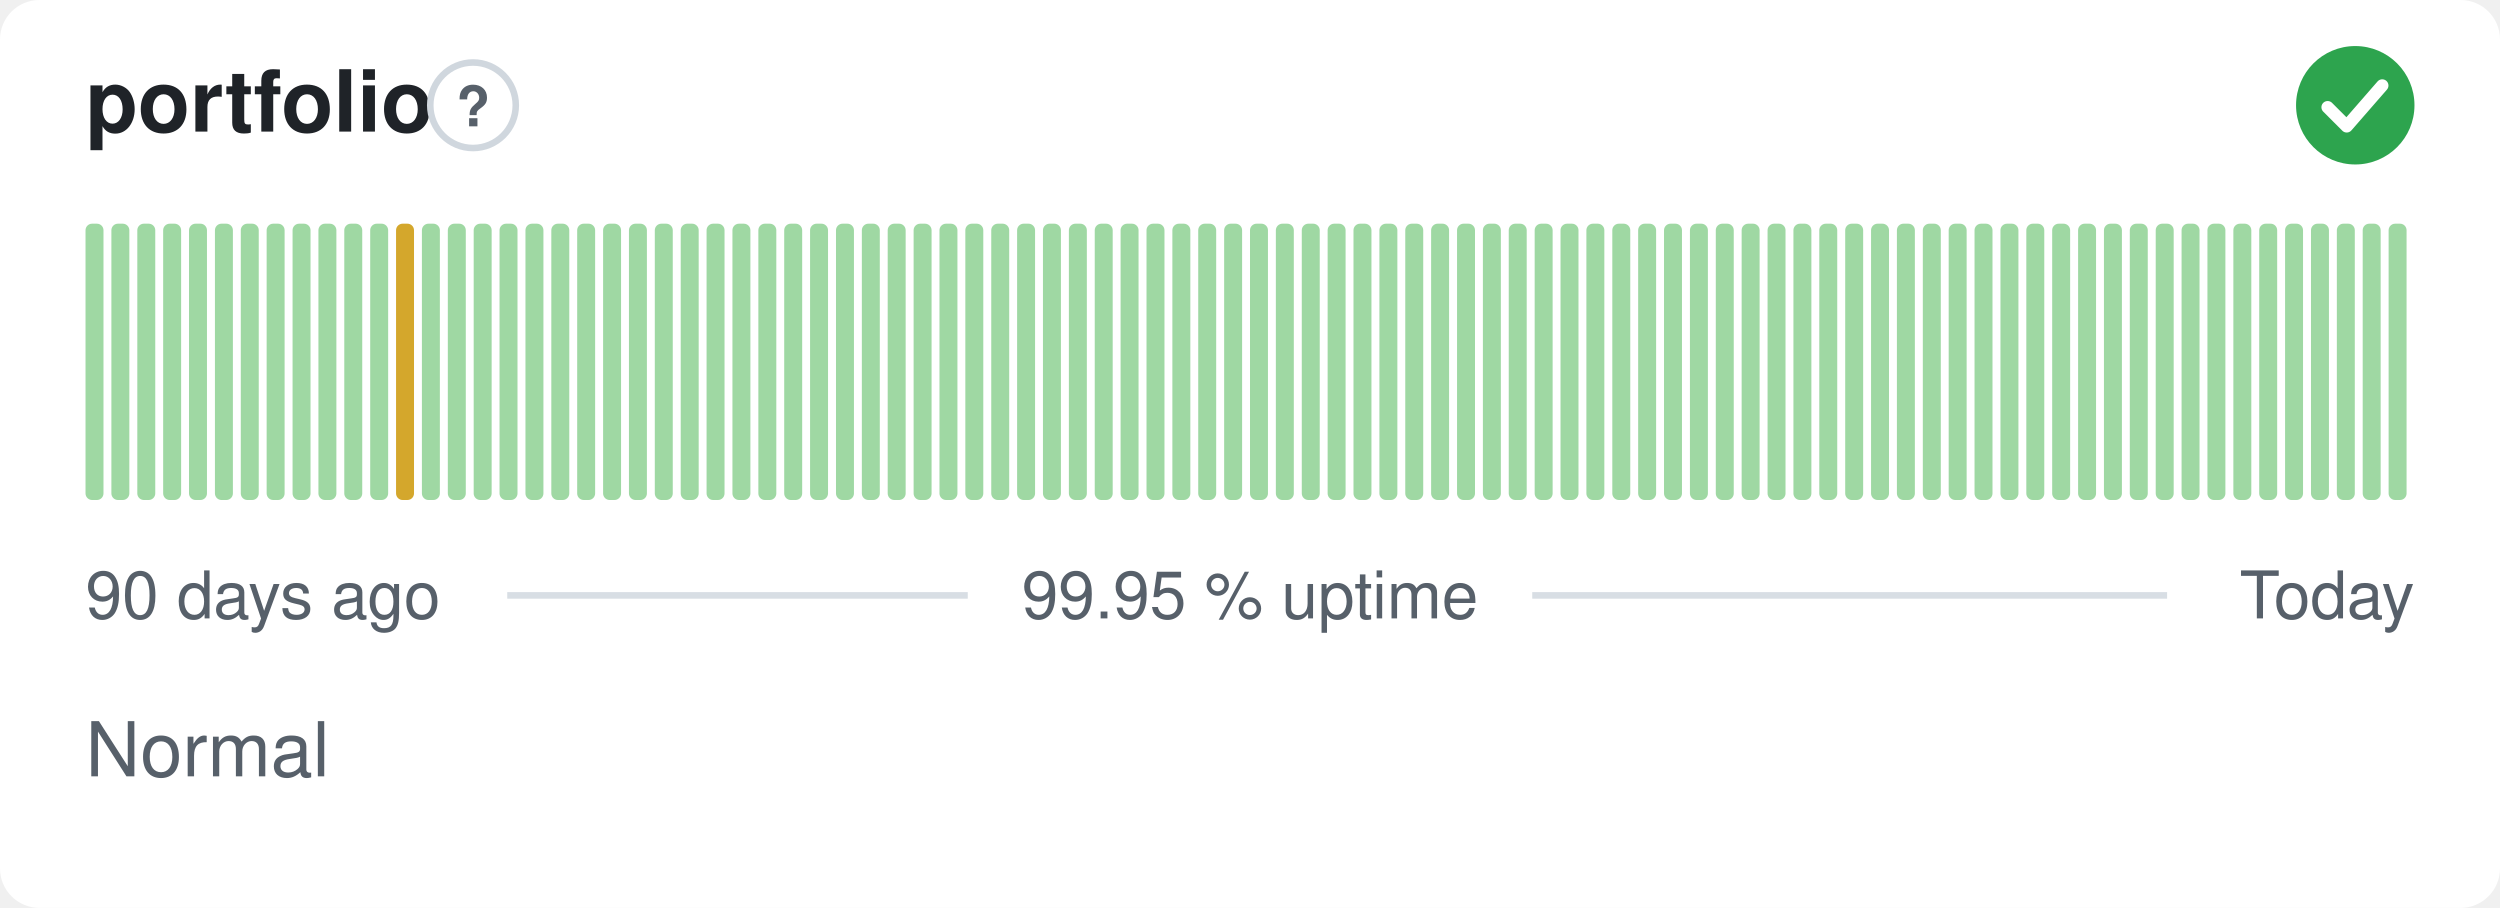
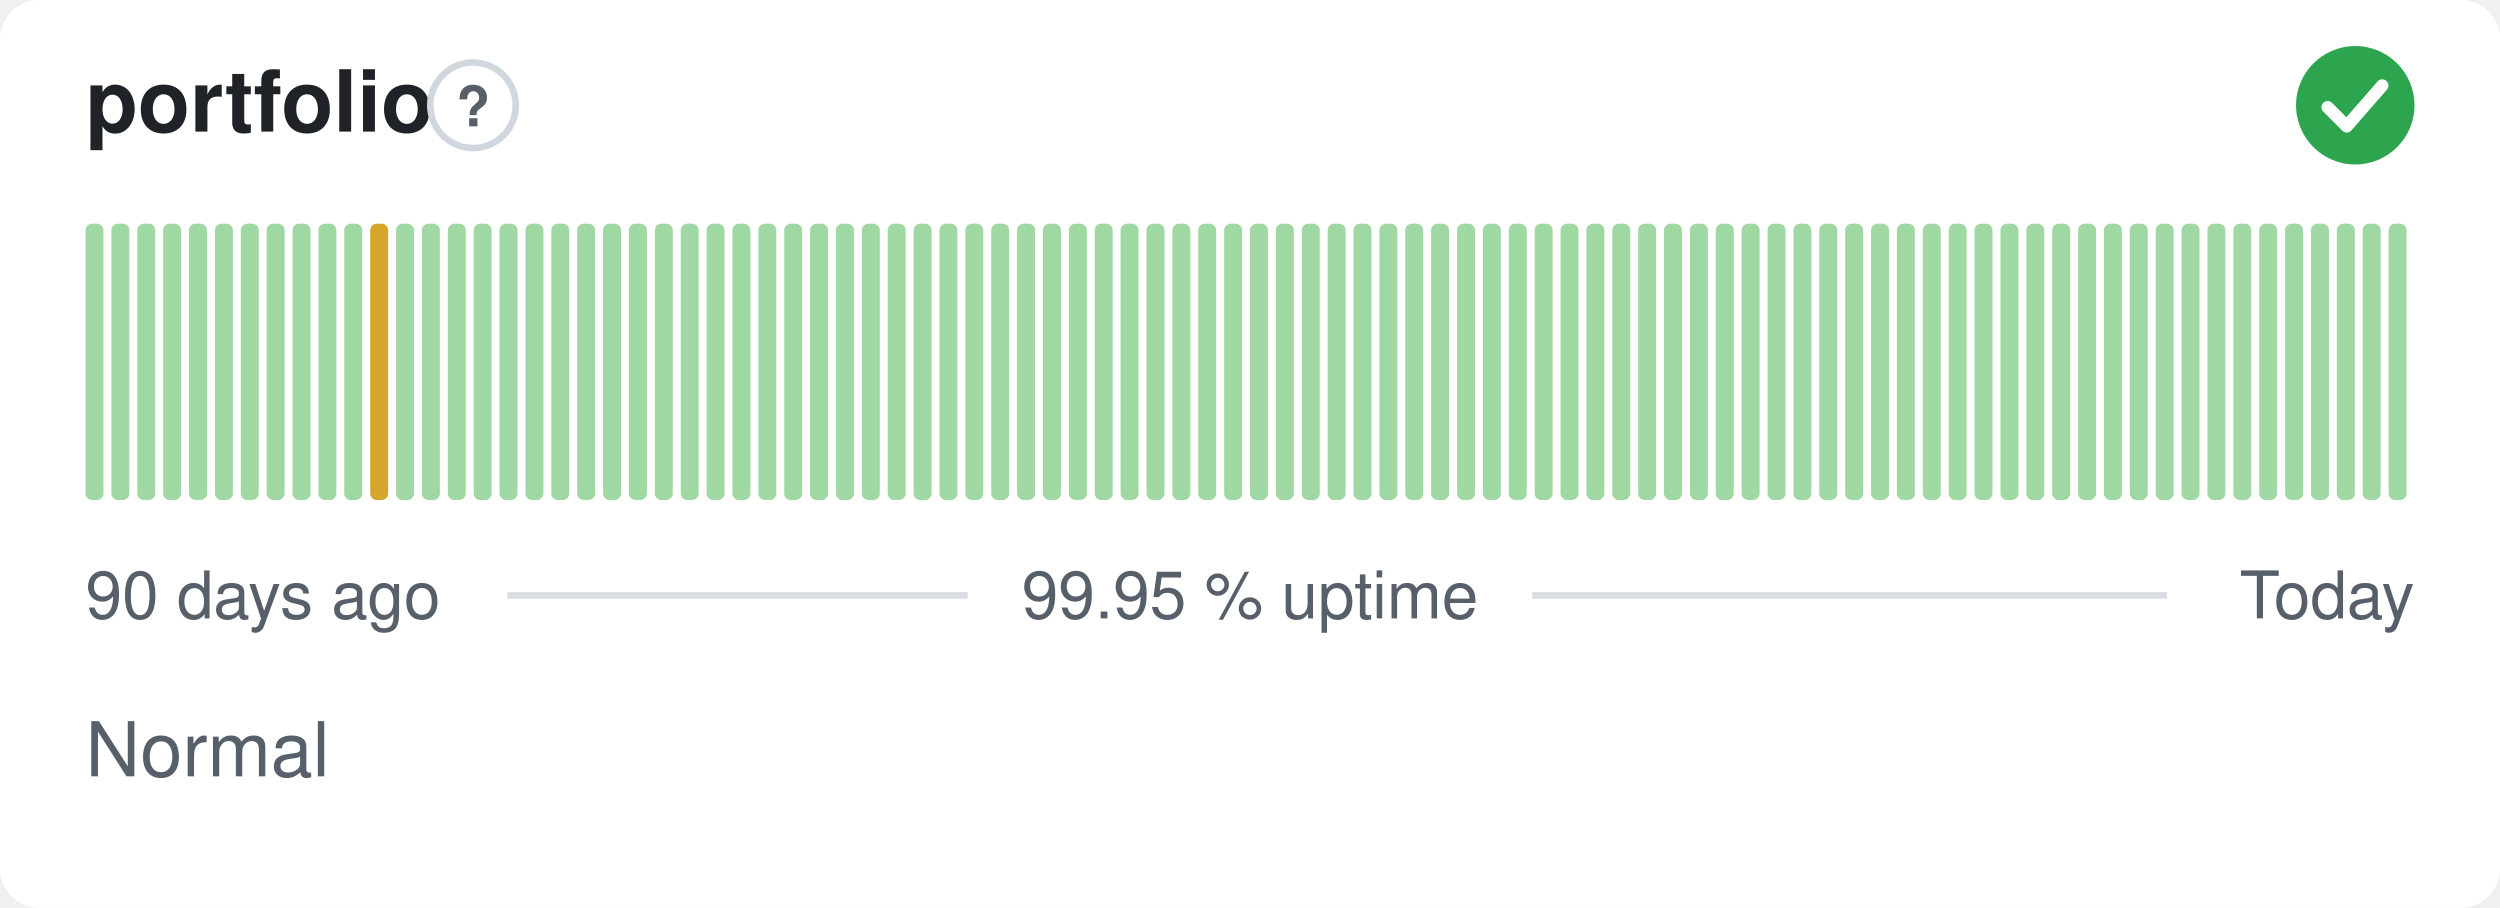
<svg xmlns="http://www.w3.org/2000/svg" width="380" height="138" viewBox="0 0 380 138" role="img" aria-label="portfolio: Normal, 99.95 % uptime over the last 90 days" font-family="-apple-system,BlinkMacSystemFont,'Segoe UI',Helvetica,Arial,sans-serif">
  <style>
    @media (prefers-color-scheme: dark) {
      .bg { fill: #0d1117 }
      .title { fill: #e6edf3 }
      .muted { fill: #8b949e }
      .hint { stroke: #30363d }
      .rule { stroke: #30363d }
      .nodata { fill: #21262d }
    }
  </style>
  <rect class="bg" width="380" height="138" rx="6" fill="#ffffff" />
  <text class="title" x="13" y="20" font-size="13" font-weight="600" fill="#1f2328">portfolio</text>
  <circle class="hint" cx="71.9" cy="16" r="6.5" fill="none" stroke="#d0d7de" stroke-width="1" />
  <text class="muted" x="71.9" y="19.2" text-anchor="middle" font-size="8.5" font-weight="700" fill="#57606a">?</text>
  <circle cx="358" cy="16" r="9" fill="#2da44e" />
  <path d="M353.80 16.30l2.90 2.90 5.40 -6.20" fill="none" stroke="#fff" stroke-width="1.89" stroke-linecap="round" stroke-linejoin="round" />
  <rect x="13.00" y="34.00" width="2.73" height="42.00" rx="1" fill="#9fd8a3" />
  <rect x="16.93" y="34.00" width="2.73" height="42.00" rx="1" fill="#9fd8a3" />
  <rect x="20.87" y="34.00" width="2.73" height="42.00" rx="1" fill="#9fd8a3" />
  <rect x="24.80" y="34.00" width="2.73" height="42.00" rx="1" fill="#9fd8a3" />
  <rect x="28.73" y="34.00" width="2.73" height="42.00" rx="1" fill="#9fd8a3" />
  <rect x="32.67" y="34.00" width="2.73" height="42.00" rx="1" fill="#9fd8a3" />
  <rect x="36.60" y="34.00" width="2.73" height="42.00" rx="1" fill="#9fd8a3" />
  <rect x="40.53" y="34.00" width="2.73" height="42.00" rx="1" fill="#9fd8a3" />
  <rect x="44.47" y="34.00" width="2.73" height="42.00" rx="1" fill="#9fd8a3" />
  <rect x="48.40" y="34.00" width="2.73" height="42.00" rx="1" fill="#9fd8a3" />
  <rect x="52.33" y="34.00" width="2.73" height="42.00" rx="1" fill="#9fd8a3" />
-   <rect x="56.27" y="34.00" width="2.73" height="42.00" rx="1" fill="#9fd8a3" />
-   <rect x="60.20" y="34.00" width="2.73" height="42.00" rx="1" fill="#d4a72c" />
+   <rect x="56.27" y="34.00" width="2.73" height="42.00" rx="1" fill="#d4a72c" />
+   <rect x="60.20" y="34.00" width="2.73" height="42.00" rx="1" fill="#9fd8a3" />
  <rect x="64.13" y="34.00" width="2.73" height="42.00" rx="1" fill="#9fd8a3" />
  <rect x="68.07" y="34.00" width="2.73" height="42.00" rx="1" fill="#9fd8a3" />
  <rect x="72.00" y="34.00" width="2.73" height="42.00" rx="1" fill="#9fd8a3" />
  <rect x="75.93" y="34.00" width="2.73" height="42.00" rx="1" fill="#9fd8a3" />
  <rect x="79.87" y="34.00" width="2.73" height="42.00" rx="1" fill="#9fd8a3" />
  <rect x="83.80" y="34.00" width="2.73" height="42.00" rx="1" fill="#9fd8a3" />
  <rect x="87.73" y="34.00" width="2.73" height="42.00" rx="1" fill="#9fd8a3" />
  <rect x="91.67" y="34.00" width="2.73" height="42.00" rx="1" fill="#9fd8a3" />
  <rect x="95.60" y="34.00" width="2.73" height="42.00" rx="1" fill="#9fd8a3" />
  <rect x="99.53" y="34.00" width="2.73" height="42.00" rx="1" fill="#9fd8a3" />
  <rect x="103.47" y="34.00" width="2.73" height="42.00" rx="1" fill="#9fd8a3" />
  <rect x="107.40" y="34.00" width="2.73" height="42.00" rx="1" fill="#9fd8a3" />
  <rect x="111.33" y="34.00" width="2.73" height="42.00" rx="1" fill="#9fd8a3" />
  <rect x="115.27" y="34.00" width="2.73" height="42.00" rx="1" fill="#9fd8a3" />
  <rect x="119.20" y="34.00" width="2.73" height="42.00" rx="1" fill="#9fd8a3" />
  <rect x="123.13" y="34.00" width="2.73" height="42.00" rx="1" fill="#9fd8a3" />
  <rect x="127.07" y="34.00" width="2.73" height="42.00" rx="1" fill="#9fd8a3" />
  <rect x="131.00" y="34.00" width="2.73" height="42.00" rx="1" fill="#9fd8a3" />
  <rect x="134.93" y="34.00" width="2.73" height="42.00" rx="1" fill="#9fd8a3" />
  <rect x="138.87" y="34.00" width="2.73" height="42.00" rx="1" fill="#9fd8a3" />
  <rect x="142.80" y="34.00" width="2.73" height="42.00" rx="1" fill="#9fd8a3" />
  <rect x="146.73" y="34.00" width="2.73" height="42.00" rx="1" fill="#9fd8a3" />
  <rect x="150.67" y="34.00" width="2.73" height="42.00" rx="1" fill="#9fd8a3" />
  <rect x="154.60" y="34.00" width="2.73" height="42.00" rx="1" fill="#9fd8a3" />
  <rect x="158.53" y="34.00" width="2.73" height="42.00" rx="1" fill="#9fd8a3" />
  <rect x="162.47" y="34.00" width="2.73" height="42.00" rx="1" fill="#9fd8a3" />
  <rect x="166.40" y="34.00" width="2.73" height="42.00" rx="1" fill="#9fd8a3" />
  <rect x="170.33" y="34.00" width="2.73" height="42.00" rx="1" fill="#9fd8a3" />
  <rect x="174.27" y="34.00" width="2.73" height="42.00" rx="1" fill="#9fd8a3" />
  <rect x="178.20" y="34.00" width="2.73" height="42.00" rx="1" fill="#9fd8a3" />
  <rect x="182.13" y="34.00" width="2.73" height="42.00" rx="1" fill="#9fd8a3" />
  <rect x="186.07" y="34.00" width="2.73" height="42.00" rx="1" fill="#9fd8a3" />
  <rect x="190.00" y="34.00" width="2.73" height="42.00" rx="1" fill="#9fd8a3" />
  <rect x="193.93" y="34.00" width="2.73" height="42.00" rx="1" fill="#9fd8a3" />
  <rect x="197.87" y="34.00" width="2.73" height="42.00" rx="1" fill="#9fd8a3" />
  <rect x="201.80" y="34.00" width="2.73" height="42.00" rx="1" fill="#9fd8a3" />
  <rect x="205.73" y="34.00" width="2.73" height="42.00" rx="1" fill="#9fd8a3" />
  <rect x="209.67" y="34.00" width="2.73" height="42.00" rx="1" fill="#9fd8a3" />
  <rect x="213.60" y="34.00" width="2.73" height="42.00" rx="1" fill="#9fd8a3" />
  <rect x="217.53" y="34.00" width="2.73" height="42.00" rx="1" fill="#9fd8a3" />
  <rect x="221.47" y="34.00" width="2.73" height="42.00" rx="1" fill="#9fd8a3" />
  <rect x="225.40" y="34.00" width="2.73" height="42.00" rx="1" fill="#9fd8a3" />
  <rect x="229.33" y="34.00" width="2.73" height="42.00" rx="1" fill="#9fd8a3" />
  <rect x="233.27" y="34.00" width="2.73" height="42.00" rx="1" fill="#9fd8a3" />
  <rect x="237.20" y="34.00" width="2.73" height="42.00" rx="1" fill="#9fd8a3" />
  <rect x="241.13" y="34.00" width="2.73" height="42.00" rx="1" fill="#9fd8a3" />
  <rect x="245.07" y="34.00" width="2.73" height="42.00" rx="1" fill="#9fd8a3" />
  <rect x="249.00" y="34.00" width="2.73" height="42.00" rx="1" fill="#9fd8a3" />
  <rect x="252.93" y="34.00" width="2.73" height="42.00" rx="1" fill="#9fd8a3" />
  <rect x="256.87" y="34.00" width="2.73" height="42.00" rx="1" fill="#9fd8a3" />
  <rect x="260.80" y="34.00" width="2.73" height="42.00" rx="1" fill="#9fd8a3" />
  <rect x="264.73" y="34.00" width="2.73" height="42.00" rx="1" fill="#9fd8a3" />
  <rect x="268.67" y="34.00" width="2.73" height="42.00" rx="1" fill="#9fd8a3" />
  <rect x="272.60" y="34.00" width="2.73" height="42.00" rx="1" fill="#9fd8a3" />
  <rect x="276.53" y="34.00" width="2.73" height="42.00" rx="1" fill="#9fd8a3" />
  <rect x="280.47" y="34.00" width="2.73" height="42.00" rx="1" fill="#9fd8a3" />
  <rect x="284.40" y="34.00" width="2.73" height="42.00" rx="1" fill="#9fd8a3" />
  <rect x="288.33" y="34.00" width="2.73" height="42.00" rx="1" fill="#9fd8a3" />
  <rect x="292.27" y="34.00" width="2.73" height="42.00" rx="1" fill="#9fd8a3" />
  <rect x="296.20" y="34.00" width="2.73" height="42.00" rx="1" fill="#9fd8a3" />
  <rect x="300.13" y="34.00" width="2.73" height="42.00" rx="1" fill="#9fd8a3" />
  <rect x="304.07" y="34.00" width="2.73" height="42.00" rx="1" fill="#9fd8a3" />
  <rect x="308.00" y="34.00" width="2.73" height="42.00" rx="1" fill="#9fd8a3" />
  <rect x="311.93" y="34.00" width="2.73" height="42.00" rx="1" fill="#9fd8a3" />
  <rect x="315.87" y="34.00" width="2.73" height="42.00" rx="1" fill="#9fd8a3" />
  <rect x="319.80" y="34.00" width="2.73" height="42.00" rx="1" fill="#9fd8a3" />
  <rect x="323.73" y="34.00" width="2.73" height="42.00" rx="1" fill="#9fd8a3" />
  <rect x="327.67" y="34.00" width="2.73" height="42.00" rx="1" fill="#9fd8a3" />
  <rect x="331.60" y="34.00" width="2.73" height="42.00" rx="1" fill="#9fd8a3" />
  <rect x="335.53" y="34.00" width="2.73" height="42.00" rx="1" fill="#9fd8a3" />
  <rect x="339.47" y="34.00" width="2.73" height="42.00" rx="1" fill="#9fd8a3" />
  <rect x="343.40" y="34.00" width="2.73" height="42.00" rx="1" fill="#9fd8a3" />
  <rect x="347.33" y="34.00" width="2.73" height="42.00" rx="1" fill="#9fd8a3" />
  <rect x="351.27" y="34.00" width="2.73" height="42.00" rx="1" fill="#9fd8a3" />
  <rect x="355.20" y="34.00" width="2.73" height="42.00" rx="1" fill="#9fd8a3" />
  <rect x="359.13" y="34.00" width="2.73" height="42.00" rx="1" fill="#9fd8a3" />
  <rect x="363.07" y="34.00" width="2.73" height="42.00" rx="1" fill="#9fd8a3" />
  <text class="muted" x="13" y="94" font-size="10" fill="#57606a">90 days ago</text>
  <text class="muted" x="190" y="94" text-anchor="middle" font-size="10" fill="#57606a">99.95 % uptime</text>
  <text class="muted" x="367" y="94" text-anchor="end" font-size="10" fill="#57606a">Today</text>
  <line class="rule" x1="77.1" y1="90.5" x2="147.1" y2="90.5" stroke="#d8dee4" stroke-width="1" />
  <line class="rule" x1="232.9" y1="90.5" x2="329.4" y2="90.5" stroke="#d8dee4" stroke-width="1" />
  <text class="muted" x="13" y="118" font-size="11.5" fill="#57606a">Normal</text>
</svg>
